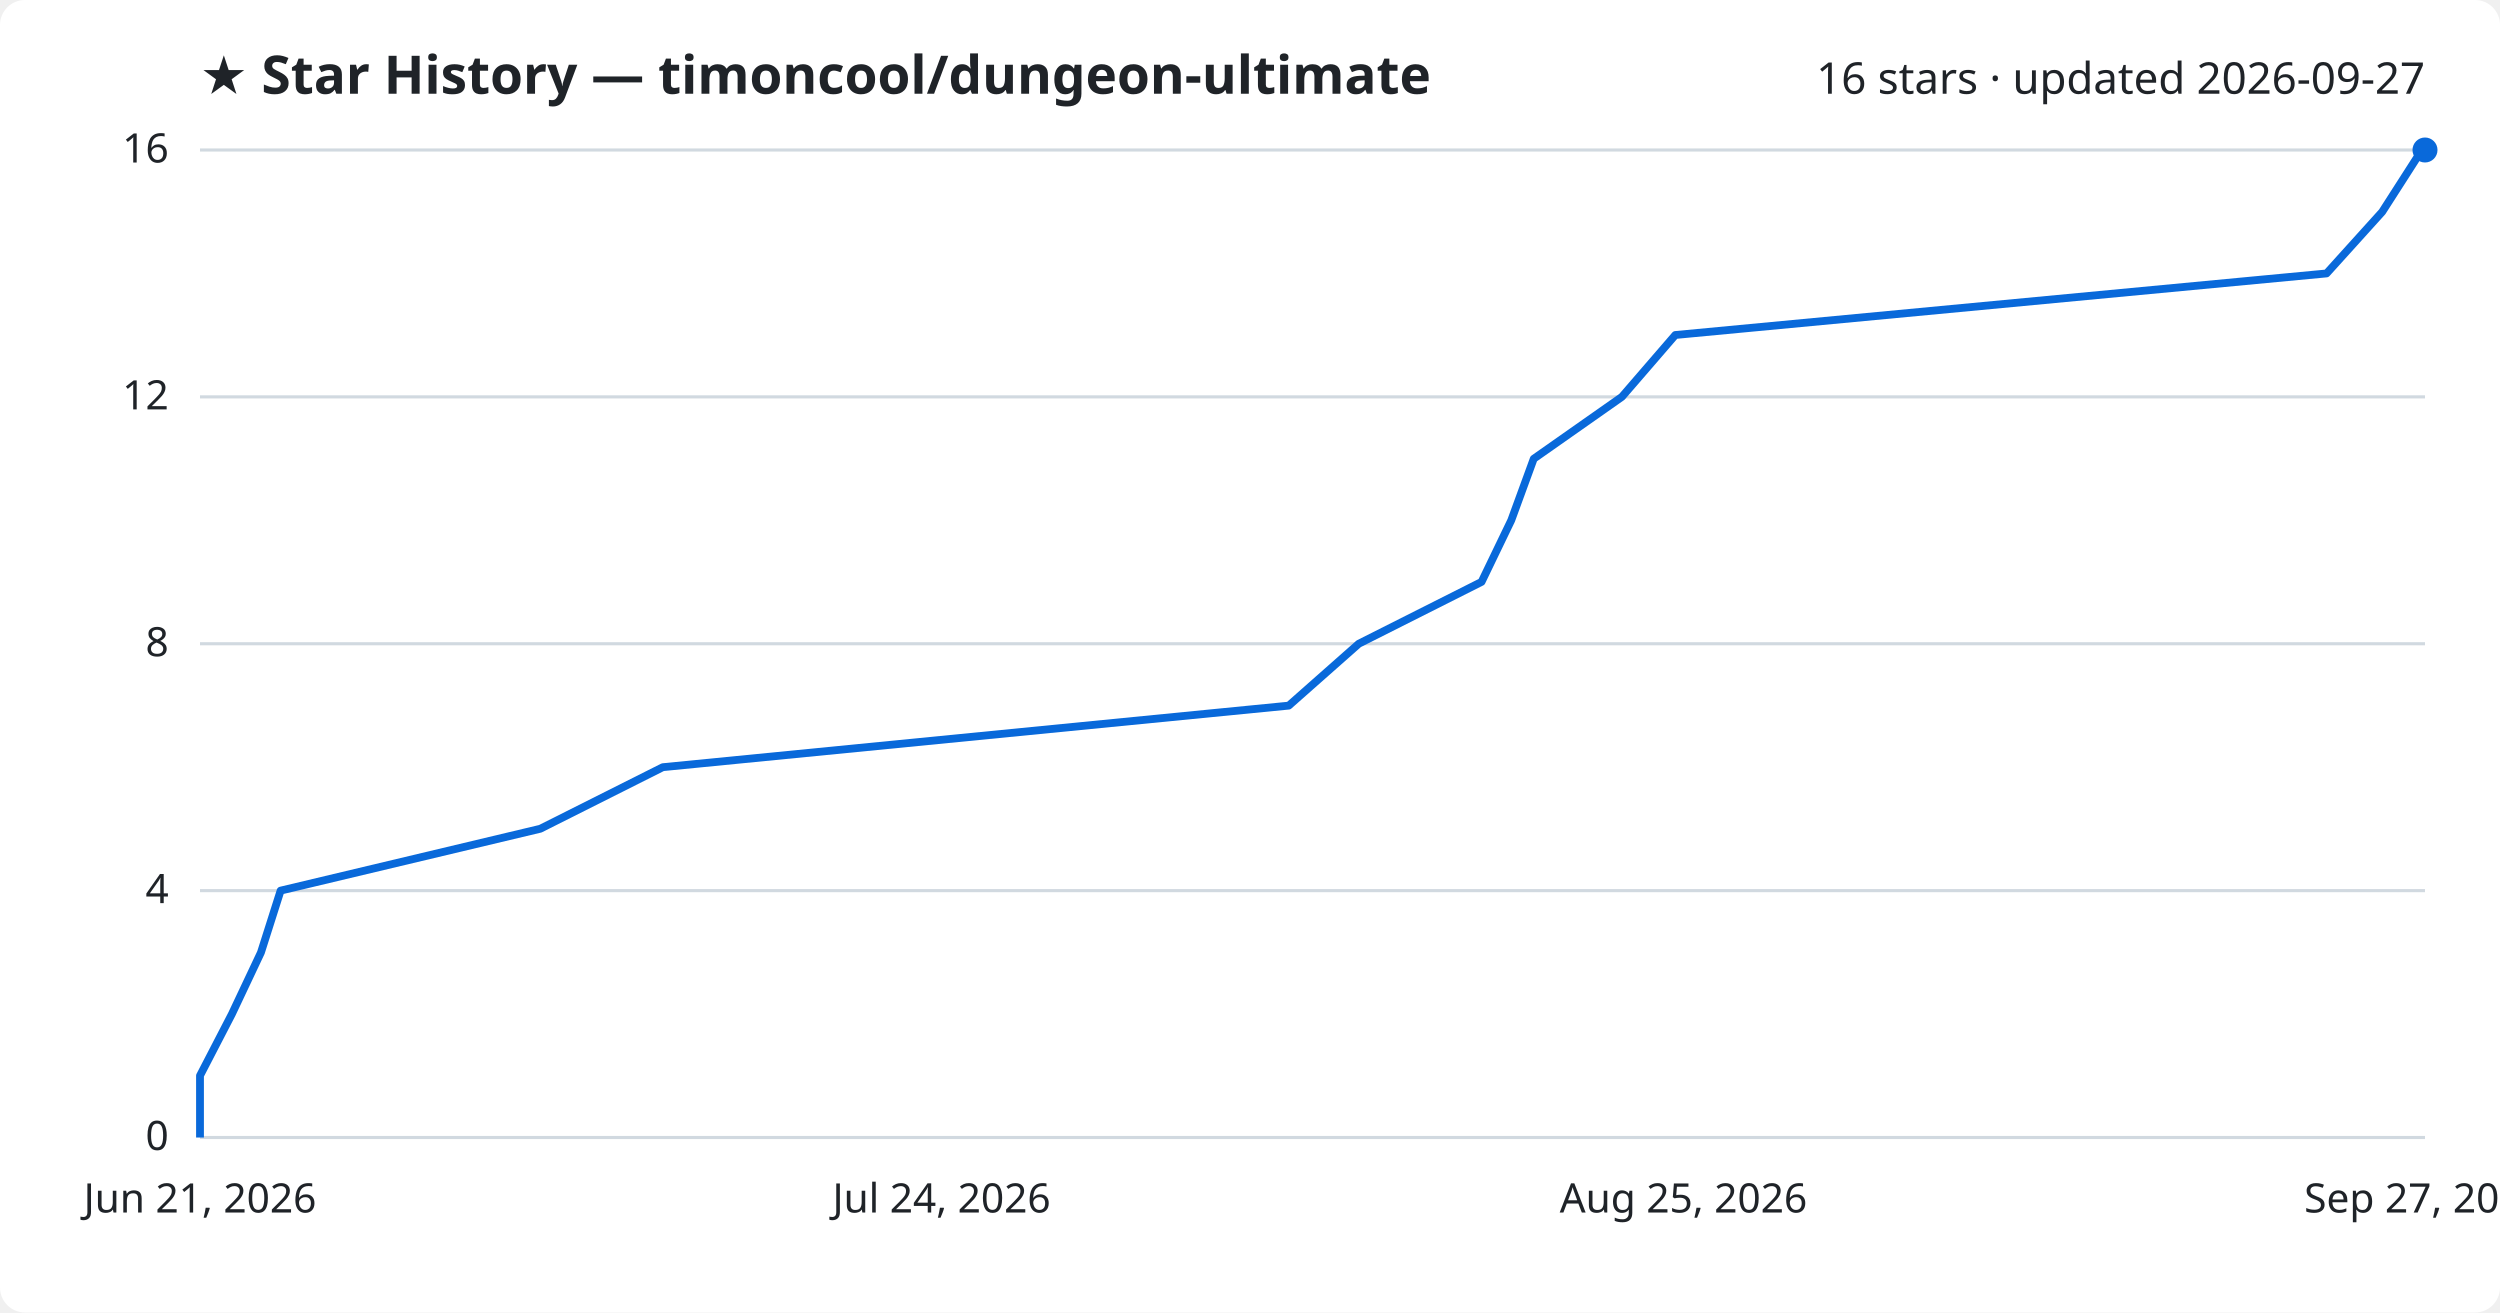
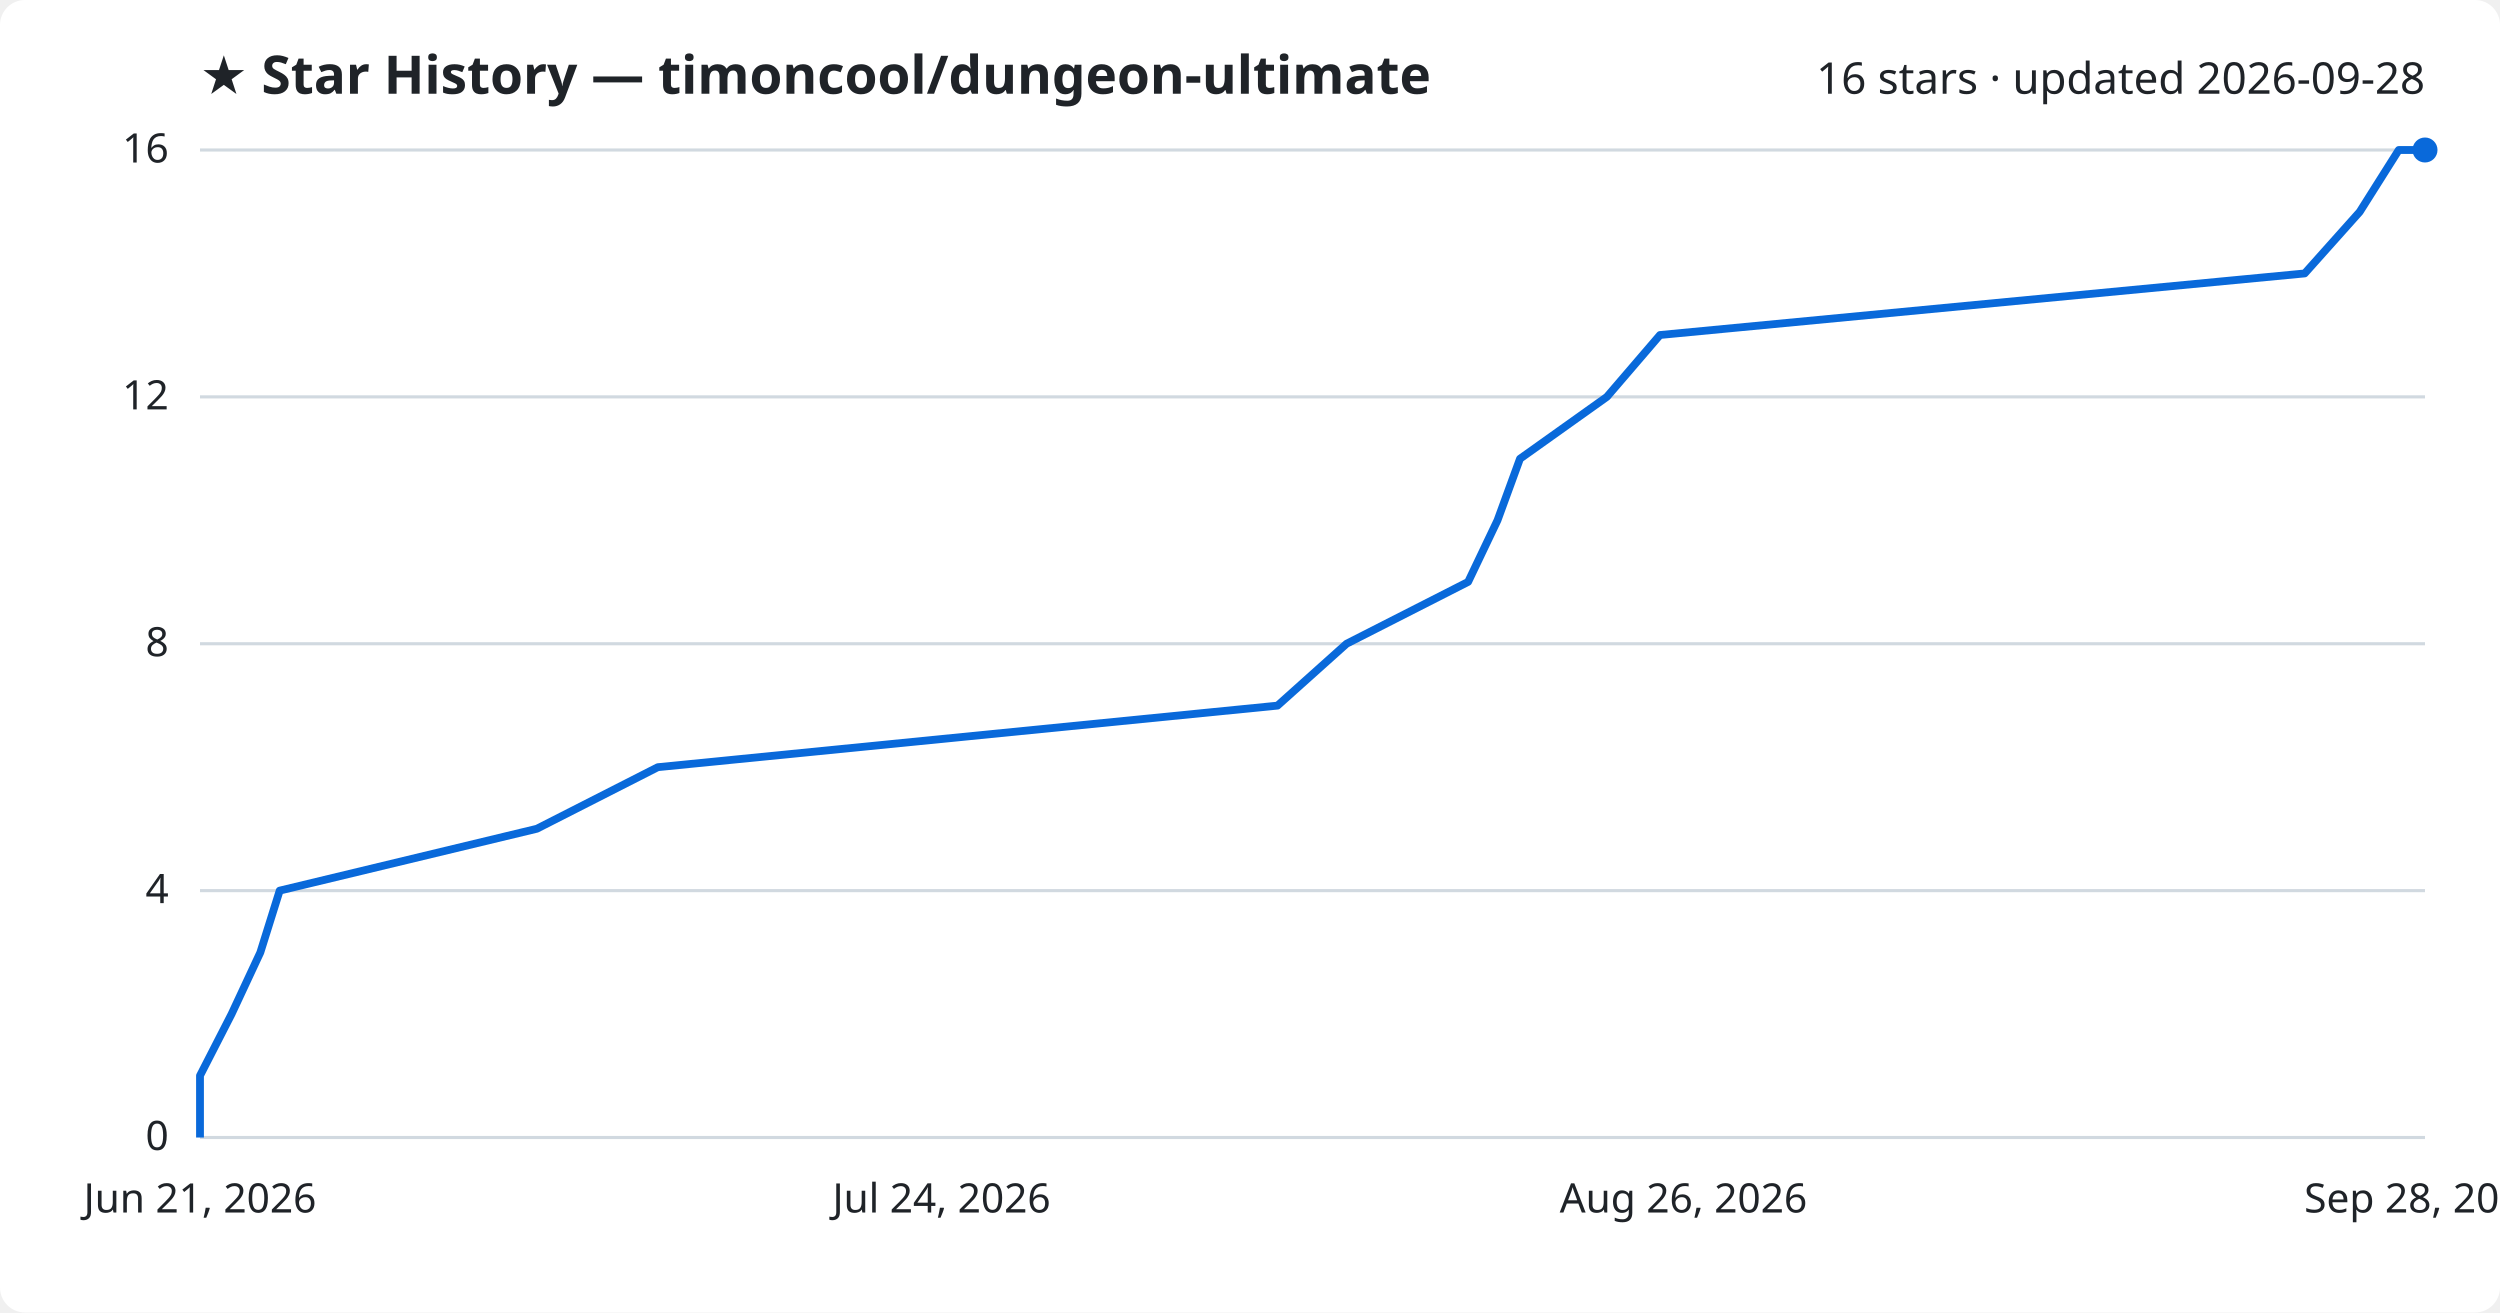
<svg xmlns="http://www.w3.org/2000/svg" viewBox="0 0 800 420" font-family="Segoe UI, sans-serif">
  <rect width="800" height="420" fill="#ffffff" rx="8" />
  <text x="64" y="30" fill="#1f2328" font-size="17" font-weight="700">★ Star History — timoncool/dungeon-ultimate</text>
-   <text x="776" y="30" fill="#1f2328" font-size="14" text-anchor="end">16 stars · updated 2026-09-27</text>
+   <text x="776" y="30" fill="#1f2328" font-size="14" text-anchor="end">16 stars · updated 2026-09-28</text>
  <line x1="64" y1="364.0" x2="776" y2="364.0" stroke="#d1d9e0" stroke-width="1" />
  <text x="54" y="368.0" fill="#1f2328" font-size="13" text-anchor="end">0</text>
  <line x1="64" y1="285.0" x2="776" y2="285.0" stroke="#d1d9e0" stroke-width="1" />
  <text x="54" y="289.0" fill="#1f2328" font-size="13" text-anchor="end">4</text>
  <line x1="64" y1="206.0" x2="776" y2="206.0" stroke="#d1d9e0" stroke-width="1" />
  <text x="54" y="210.0" fill="#1f2328" font-size="13" text-anchor="end">8</text>
  <line x1="64" y1="127.0" x2="776" y2="127.0" stroke="#d1d9e0" stroke-width="1" />
  <text x="54" y="131.0" fill="#1f2328" font-size="13" text-anchor="end">12</text>
  <line x1="64" y1="48.0" x2="776" y2="48.0" stroke="#d1d9e0" stroke-width="1" />
  <text x="54" y="52.0" fill="#1f2328" font-size="13" text-anchor="end">16</text>
-   <path d="M64.0,364.0 L64.0,344.2 L74.2,324.5 L83.5,304.8 L89.8,285.0 L172.9,265.2 L212.1,245.5 L412.4,225.8 L434.8,206.0 L474.1,186.2 L483.6,166.5 L490.8,146.8 L519.0,127.0 L536.1,107.2 L744.5,87.5 L762.3,67.8 L775.0,48.0 L776.0,48.0" fill="none" stroke="#0969da" stroke-width="2.5" stroke-linejoin="round" />
+   <path d="M64.0,364.0 L64.0,344.2 L74.1,324.5 L83.3,304.8 L89.5,285.0 L171.8,265.2 L210.5,245.5 L408.8,225.8 L430.9,206.0 L469.8,186.2 L479.2,166.5 L486.4,146.8 L514.2,127.0 L531.2,107.2 L737.5,87.5 L755.1,67.8 L767.6,48.0 L776.0,48.0" fill="none" stroke="#0969da" stroke-width="2.5" stroke-linejoin="round" />
  <circle cx="776.0" cy="48.0" r="4" fill="#0969da" />
  <text x="64.0" y="388" fill="#1f2328" font-size="13" text-anchor="middle">Jun 21, 2026</text>
  <text x="301.3" y="388" fill="#1f2328" font-size="13" text-anchor="middle">Jul 24, 2026</text>
-   <text x="538.7" y="388" fill="#1f2328" font-size="13" text-anchor="middle">Aug 25, 2026</text>
-   <text x="776.0" y="388" fill="#1f2328" font-size="13" text-anchor="middle">Sep 27, 2026</text>
+   <text x="538.7" y="388" fill="#1f2328" font-size="13" text-anchor="middle">Aug 26, 2026</text>
+   <text x="776.0" y="388" fill="#1f2328" font-size="13" text-anchor="middle">Sep 28, 2026</text>
</svg>
